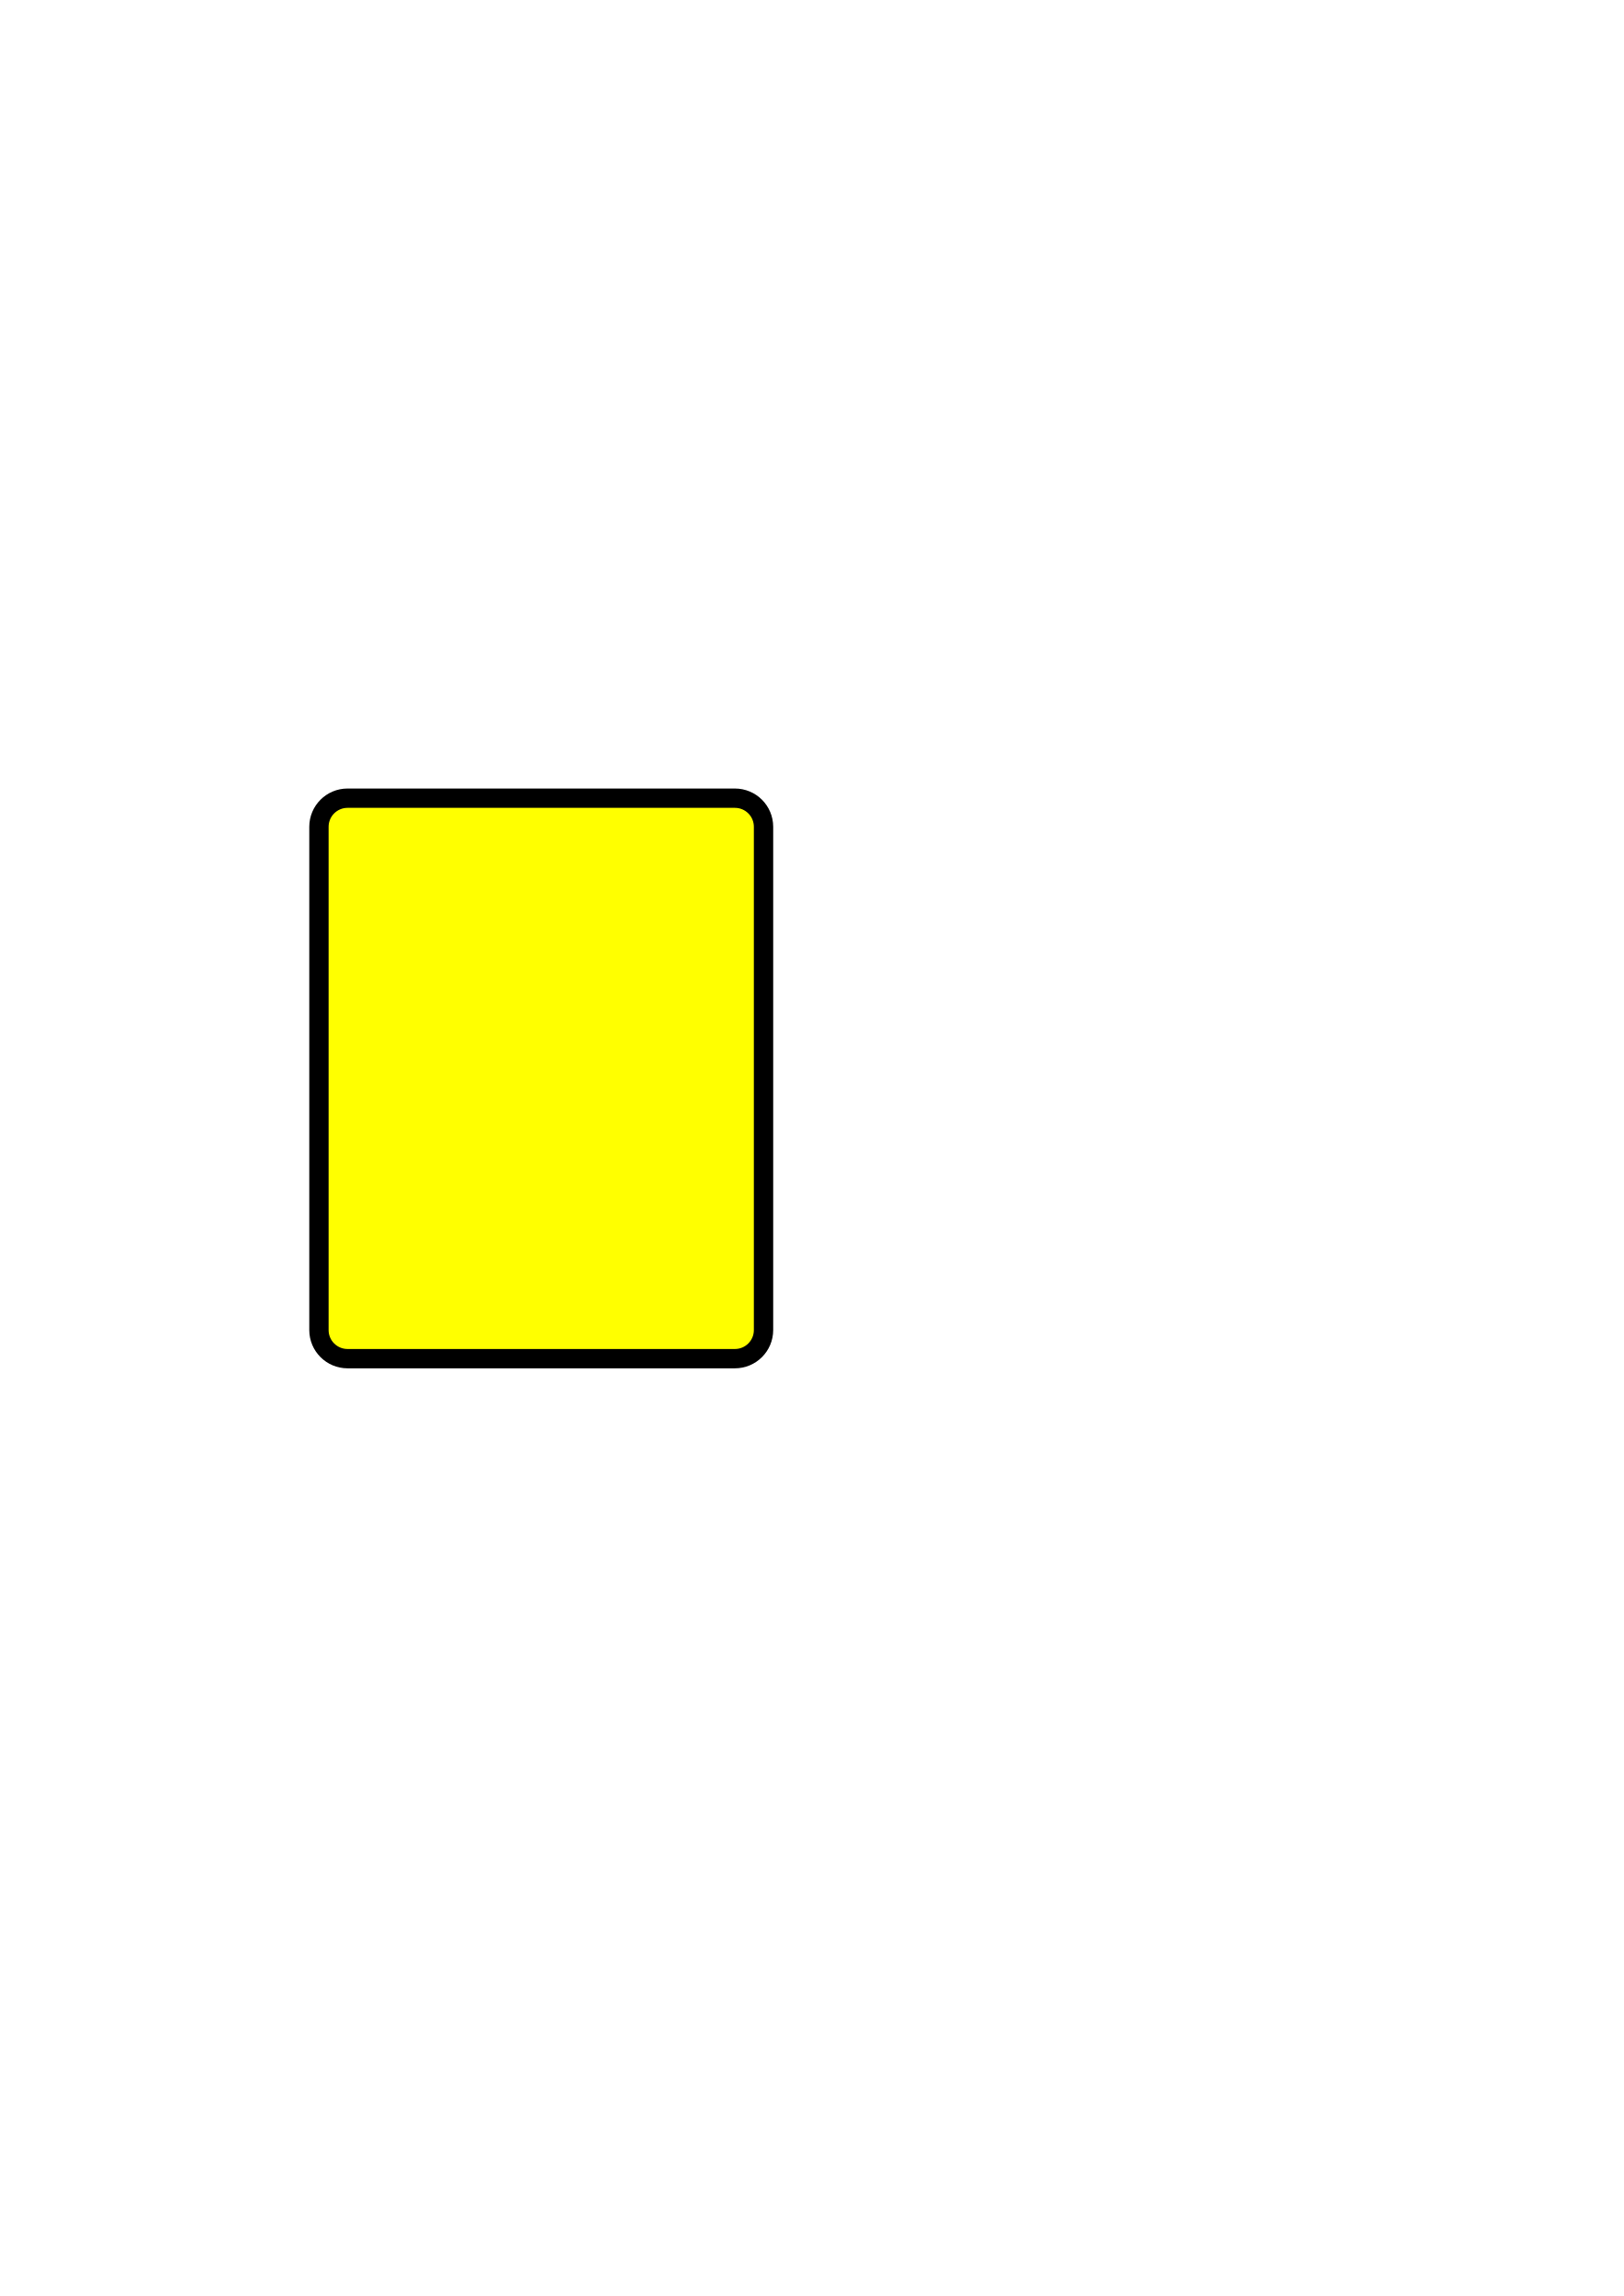
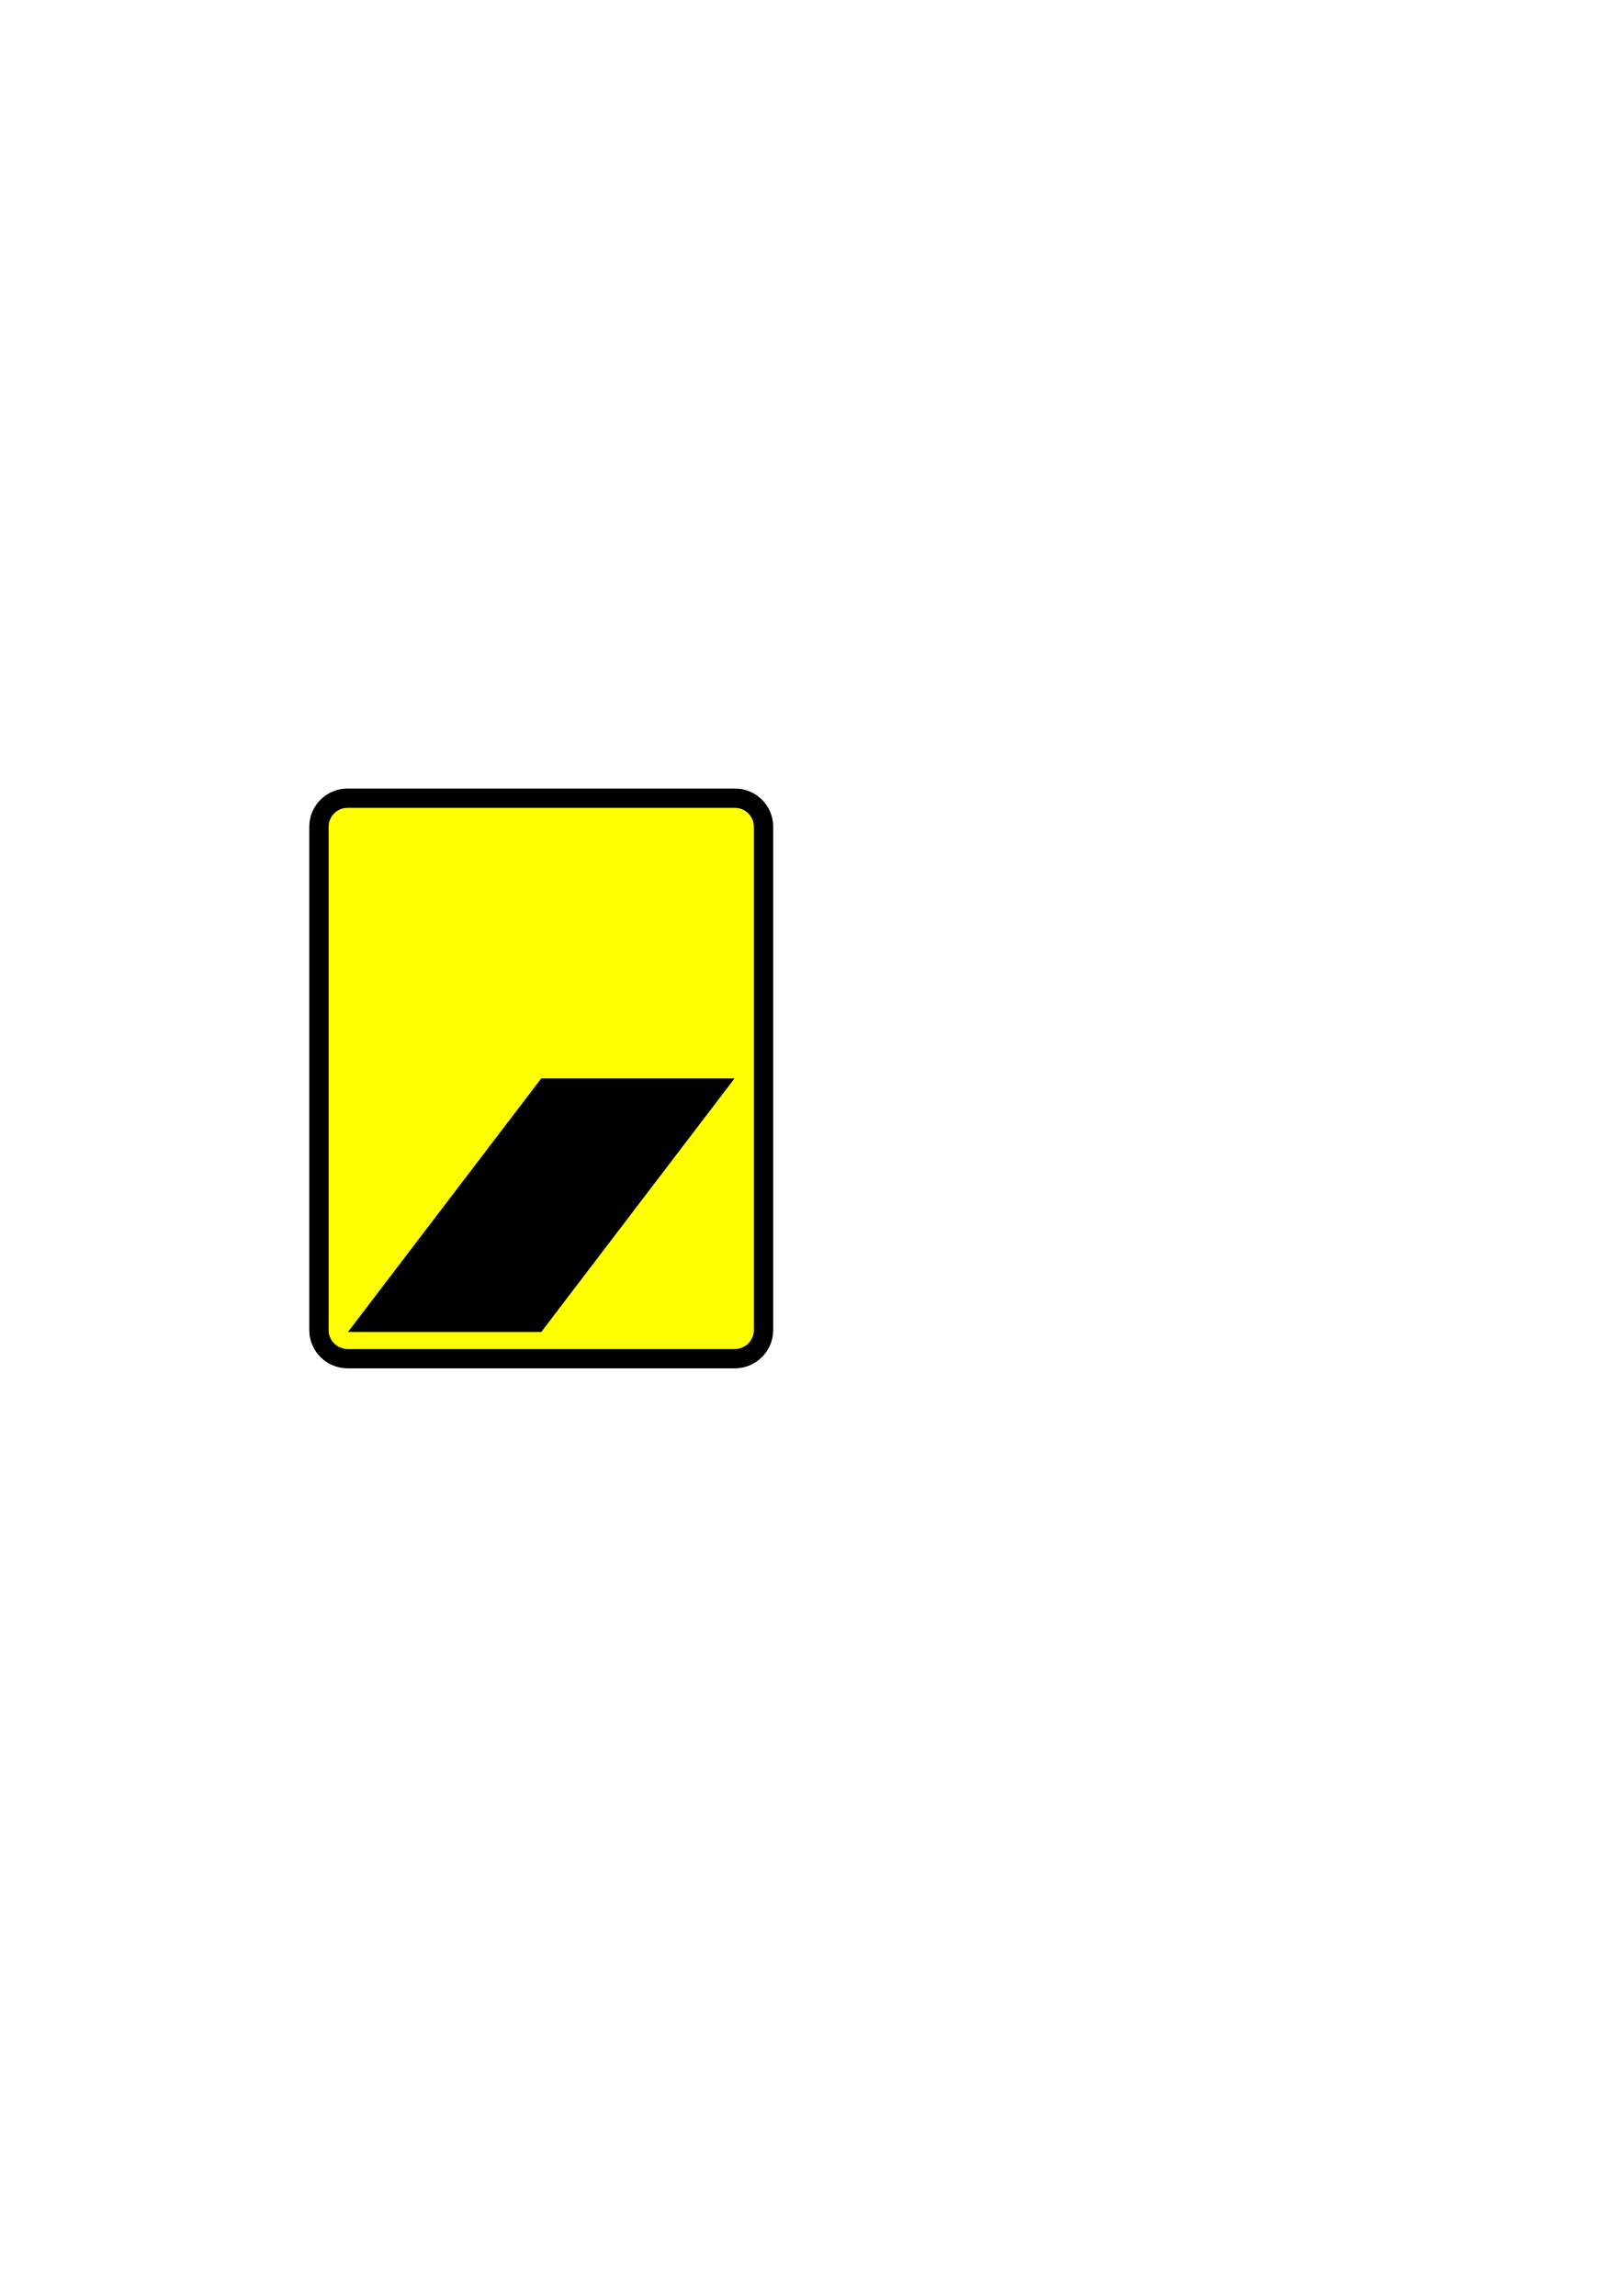
<svg xmlns="http://www.w3.org/2000/svg" width="210mm" height="297mm" viewBox="0 0 210 297" version="1.1" id="svg8">
  <defs id="defs2" />
  <g id="layer1">
    <rect style="fill:#ffff00;fill-opacity:1;stroke:#000000;stroke-width:2.5;stroke-linejoin:round;stroke-miterlimit:4;stroke-dasharray:none" id="rect853" width="57.5" height="72.5" x="41.25" y="103.25" rx="3.7" ry="3.7" />
+     <rect style="fill:#000000;fill-opacity:1;stroke:none;stroke-width:2.803;stroke-linejoin:round;stroke-miterlimit:4;stroke-dasharray:none" id="rect867" width="25" height="41.241" x="176.326" y="175.401" transform="matrix(1,0,-0.6061893,0.7953204,0,0)" />
  </g>
</svg>
